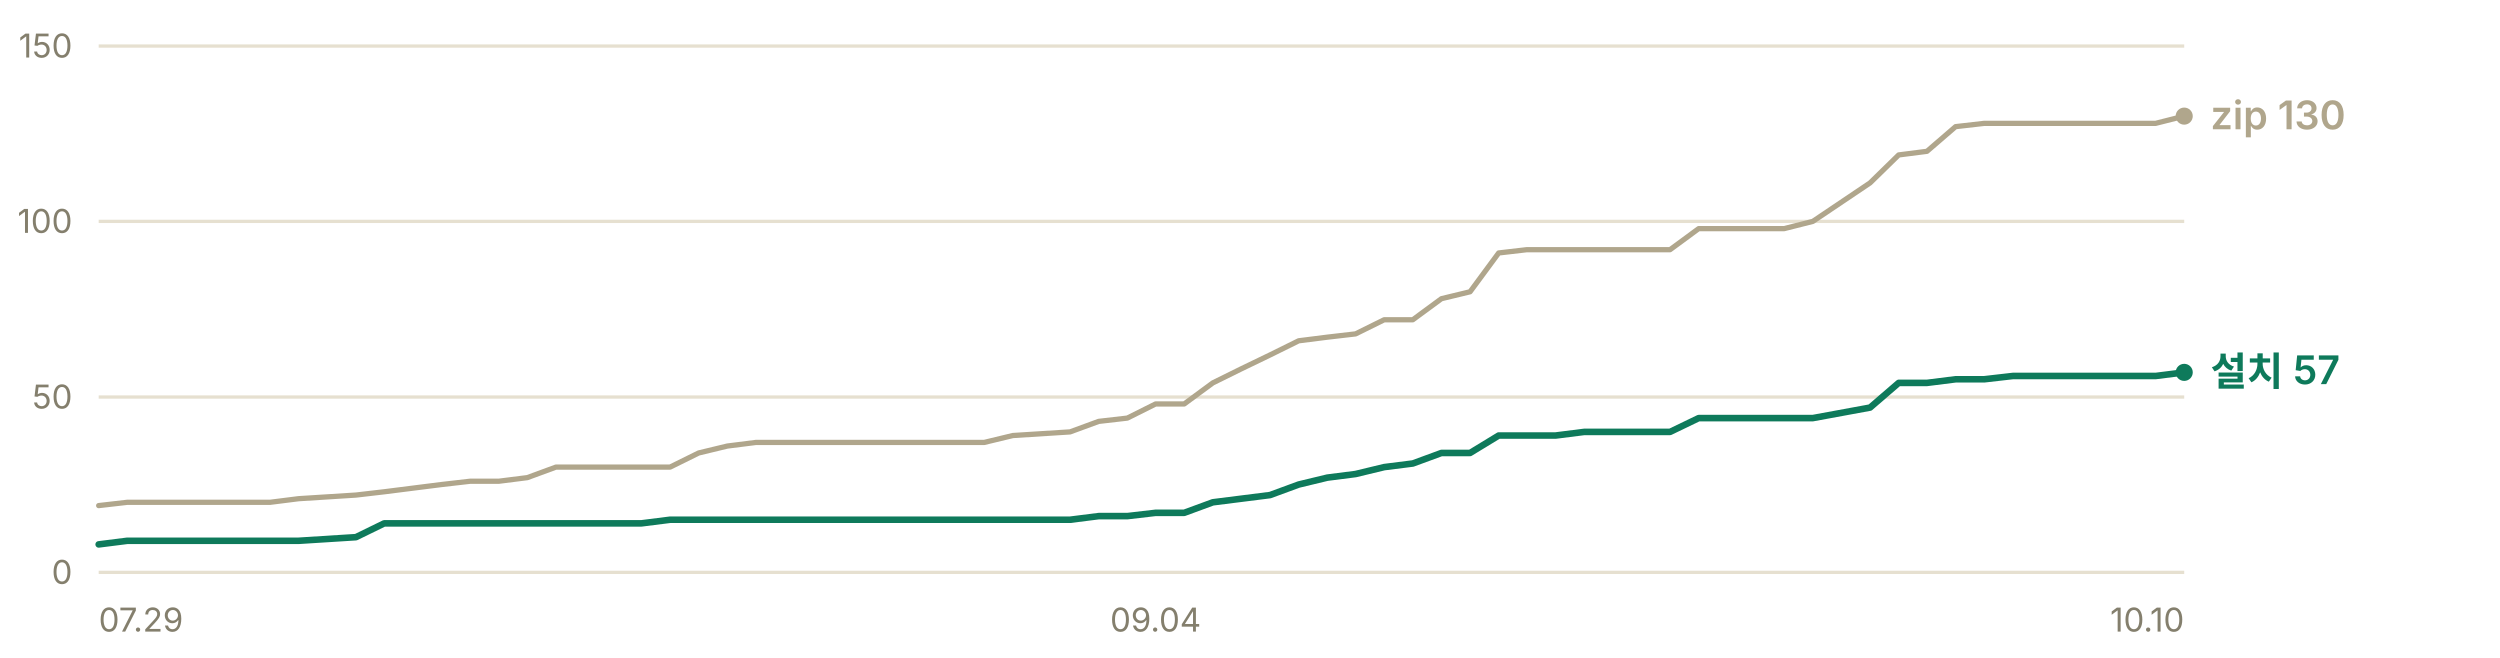
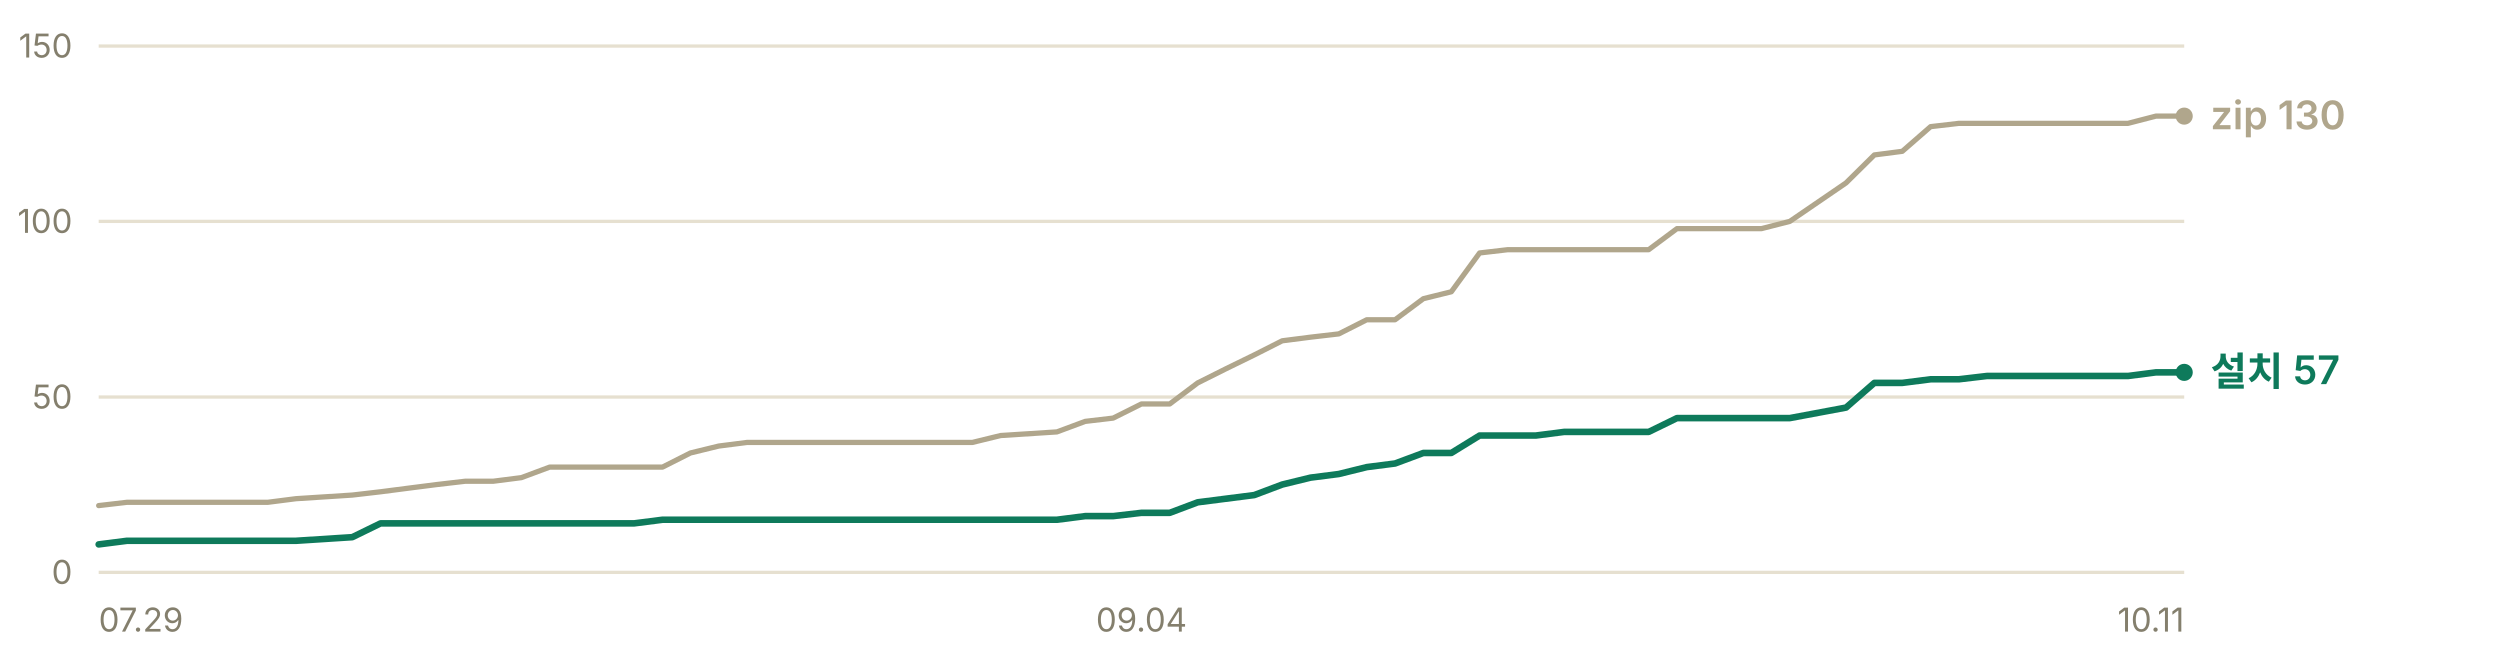
<svg xmlns="http://www.w3.org/2000/svg" width="760" height="200" viewBox="0 0 760 200" role="img" aria-label="누적 다운로드 추이 — 설치 프로그램 57건, zip 130건">
  <g font-family="-apple-system, BlinkMacSystemFont, 'Segoe UI', 'Malgun Gothic', 'Apple SD Gothic Neo', sans-serif" font-size="11">
    <line x1="30" y1="174.0" x2="664" y2="174.0" stroke="#e6e0d0" stroke-width="1" />
    <text x="22" y="177.5" fill="#847f6d" font-size="10" text-anchor="end">0</text>
    <line x1="30" y1="120.7" x2="664" y2="120.7" stroke="#e6e0d0" stroke-width="1" />
    <text x="22" y="124.2" fill="#847f6d" font-size="10" text-anchor="end">50</text>
    <line x1="30" y1="67.3" x2="664" y2="67.3" stroke="#e6e0d0" stroke-width="1" />
    <text x="22" y="70.8" fill="#847f6d" font-size="10" text-anchor="end">100</text>
    <line x1="30" y1="14.0" x2="664" y2="14.0" stroke="#e6e0d0" stroke-width="1" />
    <text x="22" y="17.5" fill="#847f6d" font-size="10" text-anchor="end">150</text>
-     <polyline points="30.0,153.7 38.7,152.7 47.4,152.7 56.1,152.7 64.7,152.7 73.4,152.7 82.1,152.7 90.8,151.6 108.2,150.5 116.8,149.5 125.5,148.4 134.2,147.3 142.9,146.3 151.6,146.3 160.3,145.2 169.0,142.0 177.6,142.0 186.3,142.0 195.0,142.0 203.7,142.0 212.4,137.7 221.1,135.6 229.8,134.5 238.4,134.5 247.1,134.5 255.8,134.5 264.5,134.5 281.9,134.5 290.5,134.5 299.2,134.5 307.9,132.4 325.3,131.3 334.0,128.1 342.7,127.1 351.3,122.8 360.0,122.8 368.7,116.4 377.4,112.1 386.1,107.9 394.8,103.6 403.5,102.5 412.1,101.5 420.8,97.2 429.5,97.2 438.2,90.8 446.9,88.7 455.6,76.9 464.2,75.9 472.9,75.9 481.6,75.9 490.3,75.9 507.7,75.9 516.4,69.5 525.0,69.5 533.7,69.5 542.4,69.5 551.1,67.3 568.5,55.6 577.2,47.1 585.8,46.0 594.5,38.5 603.2,37.5 611.9,37.5 629.3,37.5 637.9,37.5 646.6,37.5 655.3,37.5 664.0,35.3" fill="none" stroke="#b0a68c" stroke-width="1.6" stroke-linejoin="round" stroke-linecap="round" />
-     <polyline points="30.0,165.5 38.7,164.4 47.4,164.4 56.1,164.4 64.7,164.4 73.4,164.4 82.1,164.4 90.8,164.4 108.2,163.3 116.8,159.1 125.5,159.1 134.2,159.1 142.9,159.1 151.6,159.1 160.3,159.1 169.0,159.1 177.6,159.1 186.3,159.1 195.0,159.1 203.7,158.0 212.4,158.0 221.1,158.0 229.8,158.0 238.4,158.0 247.1,158.0 255.8,158.0 264.5,158.0 281.9,158.0 290.5,158.0 299.2,158.0 307.9,158.0 325.3,158.0 334.0,156.9 342.7,156.9 351.3,155.9 360.0,155.9 368.7,152.7 377.4,151.6 386.1,150.5 394.8,147.3 403.5,145.2 412.1,144.1 420.8,142.0 429.5,140.9 438.2,137.7 446.9,137.7 455.6,132.4 464.2,132.4 472.9,132.4 481.6,131.3 490.3,131.3 507.7,131.3 516.4,127.1 525.0,127.1 533.7,127.1 542.4,127.1 551.1,127.1 568.5,123.9 577.2,116.4 585.8,116.4 594.5,115.3 603.2,115.3 611.9,114.3 629.3,114.3 637.9,114.3 646.6,114.3 655.3,114.3 664.0,113.2" fill="none" stroke="#0e7a5b" stroke-width="2" stroke-linejoin="round" stroke-linecap="round" />
+     <polyline points="30.0,153.7 38.6,152.7 47.1,152.7 55.7,152.7 64.3,152.7 72.8,152.7 81.4,152.7 90.0,151.6 107.1,150.5 115.7,149.5 124.2,148.4 132.8,147.3 141.4,146.3 149.9,146.3 158.5,145.2 167.1,142.0 175.6,142.0 184.2,142.0 192.8,142.0 201.4,142.0 209.9,137.7 218.5,135.6 227.1,134.5 235.6,134.5 244.2,134.5 252.8,134.5 261.3,134.5 278.5,134.5 287.0,134.5 295.6,134.5 304.2,132.4 321.3,131.3 329.9,128.1 338.4,127.1 347.0,122.8 355.6,122.8 364.1,116.4 372.7,112.1 381.3,107.9 389.8,103.6 398.4,102.5 407.0,101.5 415.5,97.2 424.1,97.2 432.7,90.8 441.2,88.7 449.8,76.9 458.4,75.9 466.9,75.9 475.5,75.9 484.1,75.9 501.2,75.9 509.8,69.5 518.4,69.5 526.9,69.5 535.5,69.5 544.1,67.3 561.2,55.6 569.8,47.1 578.3,46.0 586.9,38.5 595.5,37.5 604.0,37.5 621.2,37.5 629.7,37.5 638.3,37.5 646.9,37.5 655.4,35.3 664.0,35.3" fill="none" stroke="#b0a68c" stroke-width="1.6" stroke-linejoin="round" stroke-linecap="round" />
+     <polyline points="30.0,165.5 38.6,164.4 47.1,164.4 55.7,164.4 64.3,164.4 72.8,164.4 81.4,164.4 90.0,164.4 107.1,163.3 115.7,159.1 124.2,159.1 132.8,159.1 141.4,159.1 149.9,159.1 158.5,159.1 167.1,159.1 175.6,159.1 184.2,159.1 192.8,159.1 201.4,158.0 209.9,158.0 218.5,158.0 227.1,158.0 235.6,158.0 244.2,158.0 252.8,158.0 261.3,158.0 278.5,158.0 287.0,158.0 295.6,158.0 304.2,158.0 321.3,158.0 329.9,156.9 338.4,156.9 347.0,155.9 355.6,155.9 364.1,152.7 372.7,151.6 381.3,150.5 389.8,147.3 398.4,145.2 407.0,144.1 415.5,142.0 424.1,140.9 432.7,137.7 441.2,137.7 449.8,132.4 458.4,132.4 466.9,132.4 475.5,131.3 484.1,131.3 501.2,131.3 509.8,127.1 518.4,127.1 526.9,127.1 535.5,127.1 544.1,127.1 561.2,123.9 569.8,116.4 578.3,116.4 586.9,115.3 595.5,115.3 604.0,114.3 621.2,114.3 629.7,114.3 638.3,114.3 646.9,114.3 655.4,113.2 664.0,113.2" fill="none" stroke="#0e7a5b" stroke-width="2" stroke-linejoin="round" stroke-linecap="round" />
    <circle cx="664.0" cy="35.3" r="2.6" fill="#b0a68c" />
    <text x="672.0" y="39.3" fill="#b0a68c" font-size="12" font-weight="600">zip 130</text>
    <circle cx="664.0" cy="113.2" r="2.6" fill="#0e7a5b" />
    <text x="672.0" y="117.2" fill="#0e7a5b" font-size="12" font-weight="600">설치 57</text>
    <text x="30.0" y="192" fill="#847f6d" font-size="10" text-anchor="start">07.29</text>
-     <text x="351.3" y="192" fill="#847f6d" font-size="10" text-anchor="middle">09.04</text>
-     <text x="664.0" y="192" fill="#847f6d" font-size="10" text-anchor="end">10.10</text>
+     <text x="347.0" y="192" fill="#847f6d" font-size="10" text-anchor="middle">09.04</text>
+     <text x="664.0" y="192" fill="#847f6d" font-size="10" text-anchor="end">10.11</text>
  </g>
</svg>
